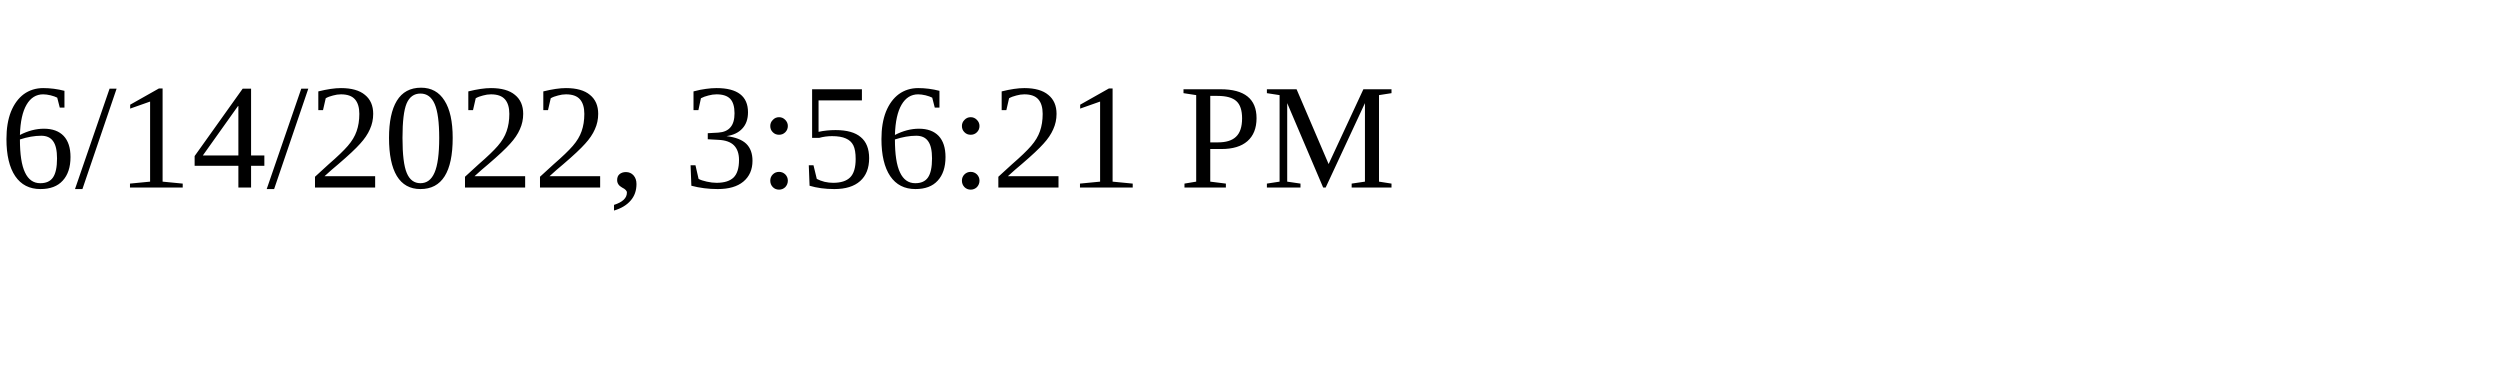
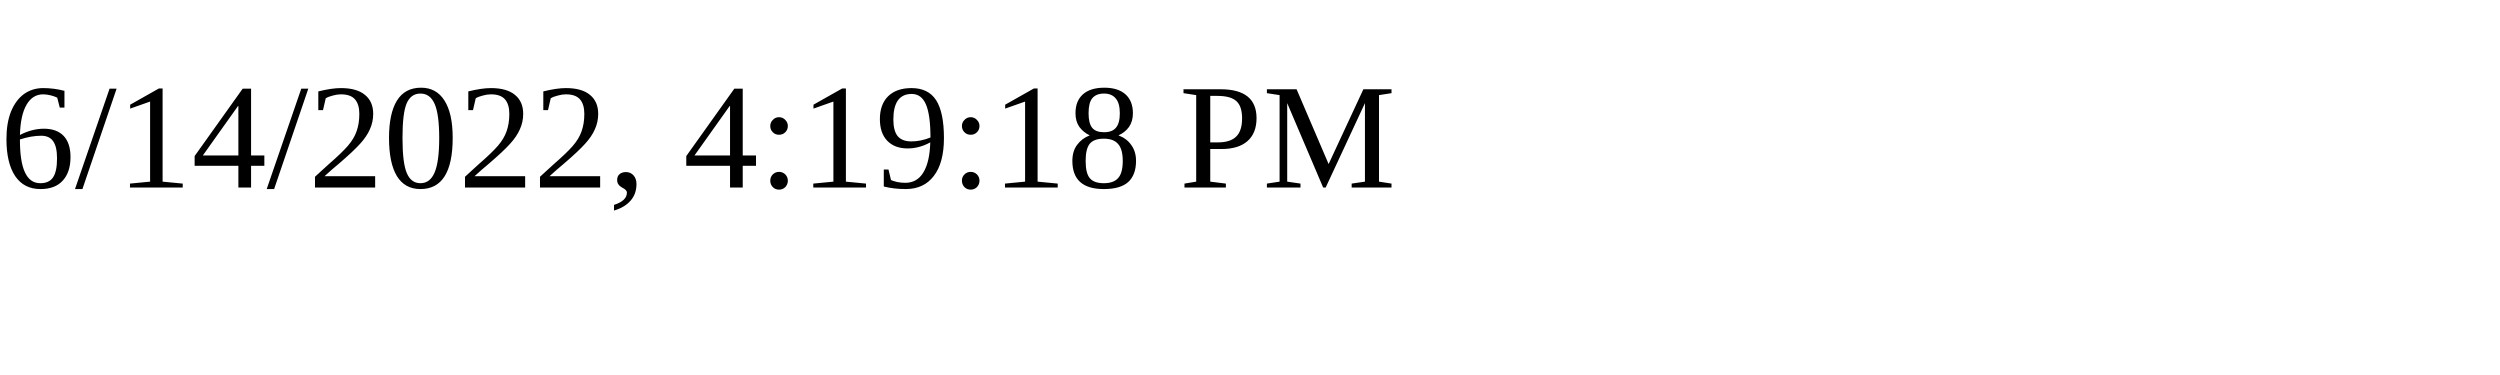
<svg xmlns="http://www.w3.org/2000/svg" height="30" width="200">
-   <text x="0" y="15">6/14/2022, 3:56:21 PM</text>
+   <text x="0" y="15">6/14/2022, 4:19:18 PM</text>
</svg>
